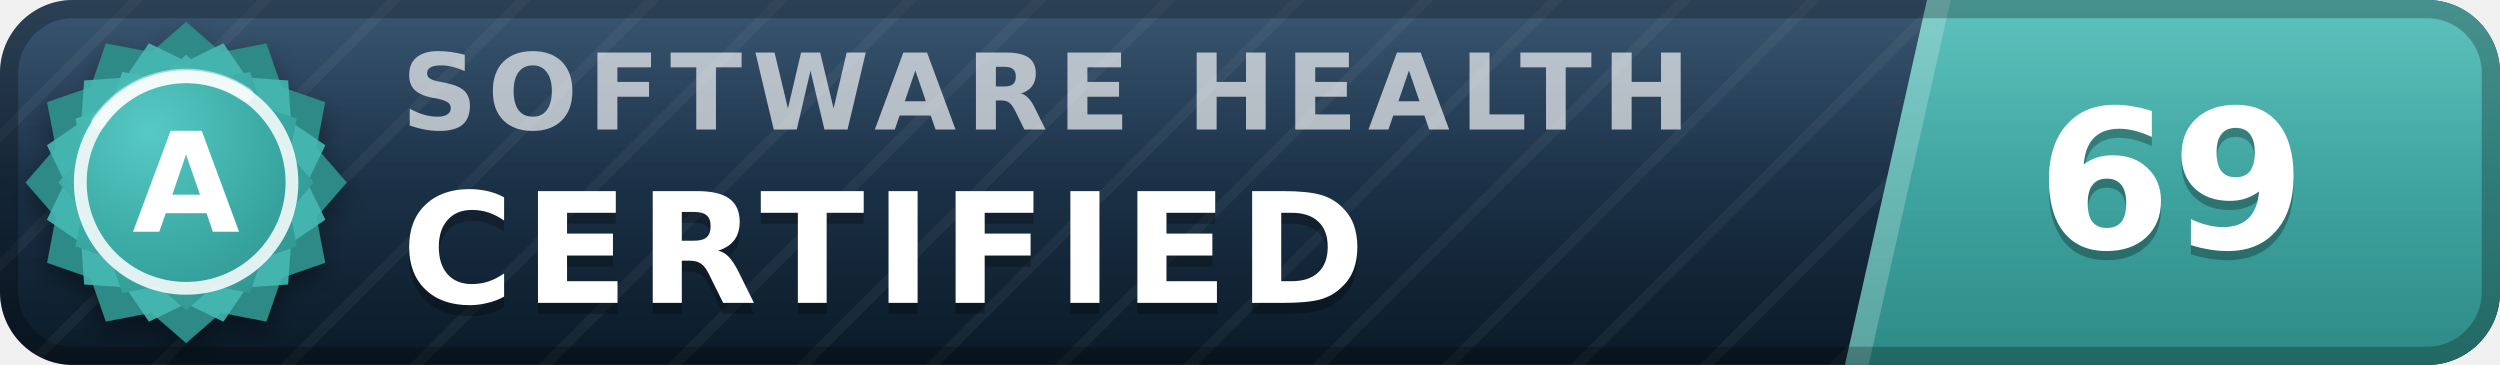
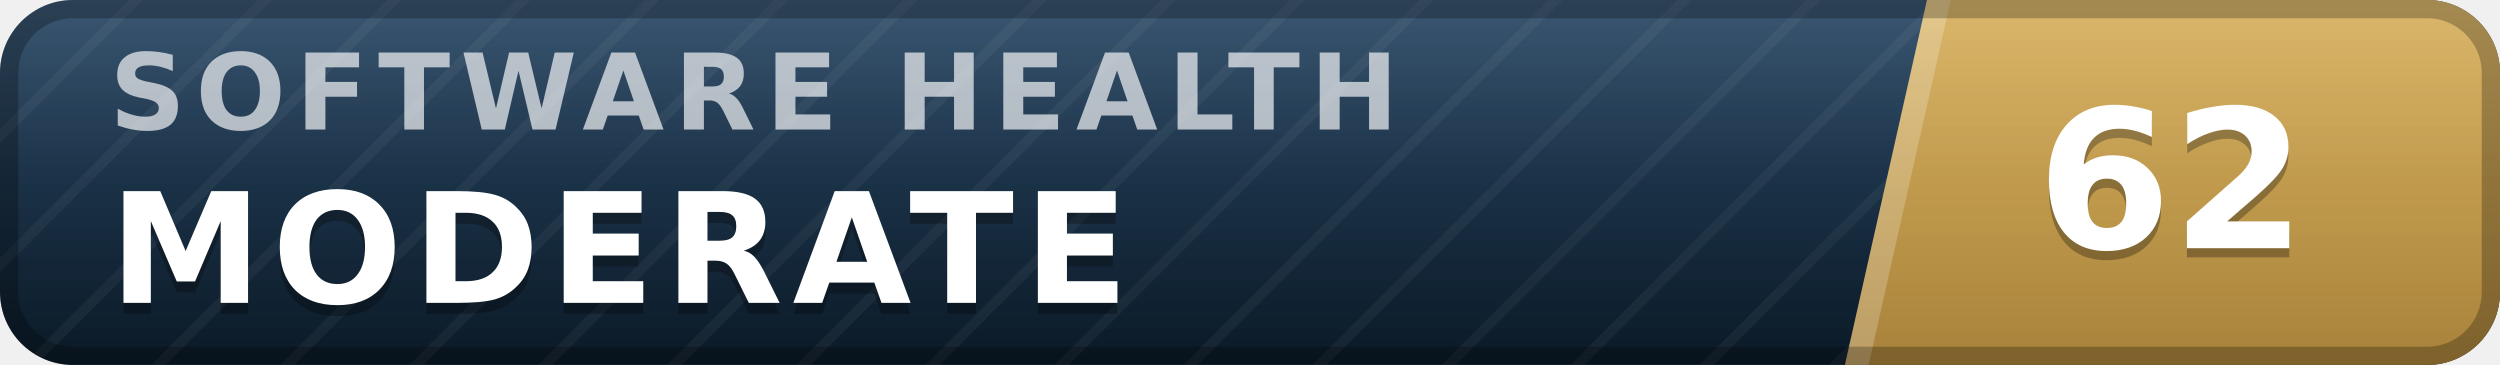
- <svg xmlns="http://www.w3.org/2000/svg" width="137" height="20" viewBox="0 0 137 20" role="img" aria-label="inspect.software software health index 69 of 100, certified (grade A)" font-family="Verdana,DejaVu Sans,Geneva,sans-serif">
+ <svg xmlns="http://www.w3.org/2000/svg" width="137" height="20" viewBox="0 0 137 20" role="img" aria-label="inspect.software software health index 62 of 100, moderate" font-family="Verdana,DejaVu Sans,Geneva,sans-serif">
  <defs>
    <linearGradient id="plate" x1="0" y1="0" x2="0" y2="1">
      <stop offset="0" stop-color="#1d3d5c" />
      <stop offset="1" stop-color="#0a1926" />
    </linearGradient>
    <linearGradient id="endplate" x1="0" y1="0" x2="0" y2="1">
-       <stop offset="0" stop-color="#46b8b3" />
-       <stop offset="1" stop-color="#2d8a86" />
+       <stop offset="0" stop-color="#d5ac55" />
+       <stop offset="1" stop-color="#a8823a" />
    </linearGradient>
    <linearGradient id="gloss" x1="0" y1="0" x2="0" y2="1">
      <stop offset="0" stop-color="#fff" stop-opacity=".13" />
      <stop offset=".5" stop-color="#fff" stop-opacity=".03" />
      <stop offset="1" stop-color="#fff" stop-opacity="0" />
    </linearGradient>
    <pattern id="guilloche" width="5" height="5" patternUnits="userSpaceOnUse" patternTransform="rotate(45)">
      <line x1="0" y1="0" x2="0" y2="5" stroke="#fff" stroke-opacity=".045" stroke-width="1.1" />
    </pattern>
    <clipPath id="rounded">
      <rect width="137" height="20" rx="4" />
    </clipPath>
-     <radialGradient id="sealFace" cx=".36" cy=".3" r=".95">
-       <stop offset="0" stop-color="#57c9c4" />
-       <stop offset=".55" stop-color="#38a6a1" />
-       <stop offset="1" stop-color="#2d8a86" />
-     </radialGradient>
-     <filter id="sealShadow" x="-40%" y="-40%" width="180%" height="180%">
-       <feDropShadow dx="0" dy="0.7" stdDeviation="0.7" flood-color="#000" flood-opacity="0.38" />
-     </filter>
  </defs>
  <g clip-path="url(#rounded)">
    <rect width="137" height="20" fill="url(#plate)" />
    <rect width="137" height="20" fill="url(#guilloche)" />
    <polygon points="105.6,0 137,0 137,20 101.1,20" fill="url(#endplate)" />
    <polygon points="105.6,0 106.9,0 102.4,20 101.1,20" fill="#fff" fill-opacity=".22" />
-     <text x="22.0" y="7.1" font-size="5.8" letter-spacing="0.55" fill="#fff" fill-opacity=".66" font-weight="bold" textLength="76.3" lengthAdjust="spacing">SOFTWARE HEALTH</text>
-     <text x="22.0" y="17.2" font-size="8.4" fill="#000" fill-opacity=".3" font-weight="bold" letter-spacing="0.55" textLength="57.7" lengthAdjust="spacing">CERTIFIED</text>
-     <text x="22.0" y="16.6" font-size="8.4" fill="#fff" font-weight="bold" letter-spacing="0.55" textLength="57.7" lengthAdjust="spacing">CERTIFIED</text>
-     <text x="119.0" y="14.1" font-size="10.6" fill="#000" fill-opacity=".3" font-weight="bold" text-anchor="middle">69</text>
-     <text x="119.0" y="13.6" font-size="10.6" fill="#fff" font-weight="bold" text-anchor="middle">69</text>
+     <text x="6.0" y="7.1" font-size="5.8" letter-spacing="0.55" fill="#fff" fill-opacity=".66" font-weight="bold" textLength="76.3" lengthAdjust="spacing">SOFTWARE HEALTH</text>
+     <text x="6.0" y="17.2" font-size="8.4" fill="#000" fill-opacity=".3" font-weight="bold" letter-spacing="0.55" textLength="59.5" lengthAdjust="spacing">MODERATE</text>
+     <text x="6.0" y="16.6" font-size="8.4" fill="#fff" font-weight="bold" letter-spacing="0.55" textLength="59.5" lengthAdjust="spacing">MODERATE</text>
+     <text x="119.0" y="14.1" font-size="10.6" fill="#000" fill-opacity=".3" font-weight="bold" text-anchor="middle">62</text>
+     <text x="119.0" y="13.6" font-size="10.6" fill="#fff" font-weight="bold" text-anchor="middle">62</text>
    <rect width="137" height="20" fill="url(#gloss)" />
  </g>
  <rect x=".5" y=".5" width="136" height="19" rx="3.5" fill="none" stroke="#000" stroke-opacity=".25" />
-   <g filter="url(#sealShadow)">
-     <path d="M10.20 1.20 L12.11 2.86 L14.60 2.38 L15.43 4.77 L17.82 5.60 L17.34 8.09 L19.00 10.00 L17.34 11.91 L17.82 14.40 L15.43 15.23 L14.60 17.62 L12.11 17.14 L10.20 18.80 L8.29 17.14 L5.80 17.62 L4.97 15.23 L2.58 14.40 L3.06 11.91 L1.40 10.00 L3.06 8.09 L2.58 5.60 L4.97 4.77 L5.80 2.38 L8.29 2.86 L10.20 1.20 Z" fill="#2d8a86" />
-   </g>
-   <path d="M12.24 2.37 L13.52 4.25 L15.79 4.41 L15.95 6.68 L17.83 7.96 L16.84 10.00 L17.83 12.04 L15.95 13.32 L15.79 15.59 L13.52 15.75 L12.24 17.63 L10.20 16.64 L8.16 17.63 L6.88 15.75 L4.61 15.59 L4.45 13.32 L2.57 12.04 L3.56 10.00 L2.57 7.96 L4.45 6.68 L4.61 4.41 L6.88 4.25 L8.16 2.37 L10.20 3.36 L12.24 2.37 Z" fill="#46b8b3" fill-opacity=".9" />
-   <path d="M10.20 3.00 L11.72 4.32 L13.70 3.94 L14.36 5.84 L16.26 6.50 L15.88 8.48 L17.20 10.00 L15.88 11.52 L16.26 13.50 L14.36 14.16 L13.70 16.06 L11.72 15.68 L10.20 17.00 L8.68 15.68 L6.70 16.06 L6.04 14.16 L4.14 13.50 L4.52 11.52 L3.20 10.00 L4.52 8.48 L4.14 6.50 L6.04 5.84 L6.70 3.94 L8.68 4.32 L10.20 3.00 Z" fill="url(#sealFace)" />
-   <circle cx="10.2" cy="10.0" r="5.8" fill="none" stroke="#fff" stroke-opacity=".85" stroke-width=".7" />
-   <path d="M5.4 6.7 A5.8 5.8 0 0 1 13.5 5.2" stroke="#fff" stroke-opacity=".5" stroke-width=".8" fill="none" stroke-linecap="round" />
-   <text x="10.2" y="12.7" font-size="7.6" fill="#fff" font-weight="bold" text-anchor="middle" letter-spacing=".2">A</text>
</svg>
